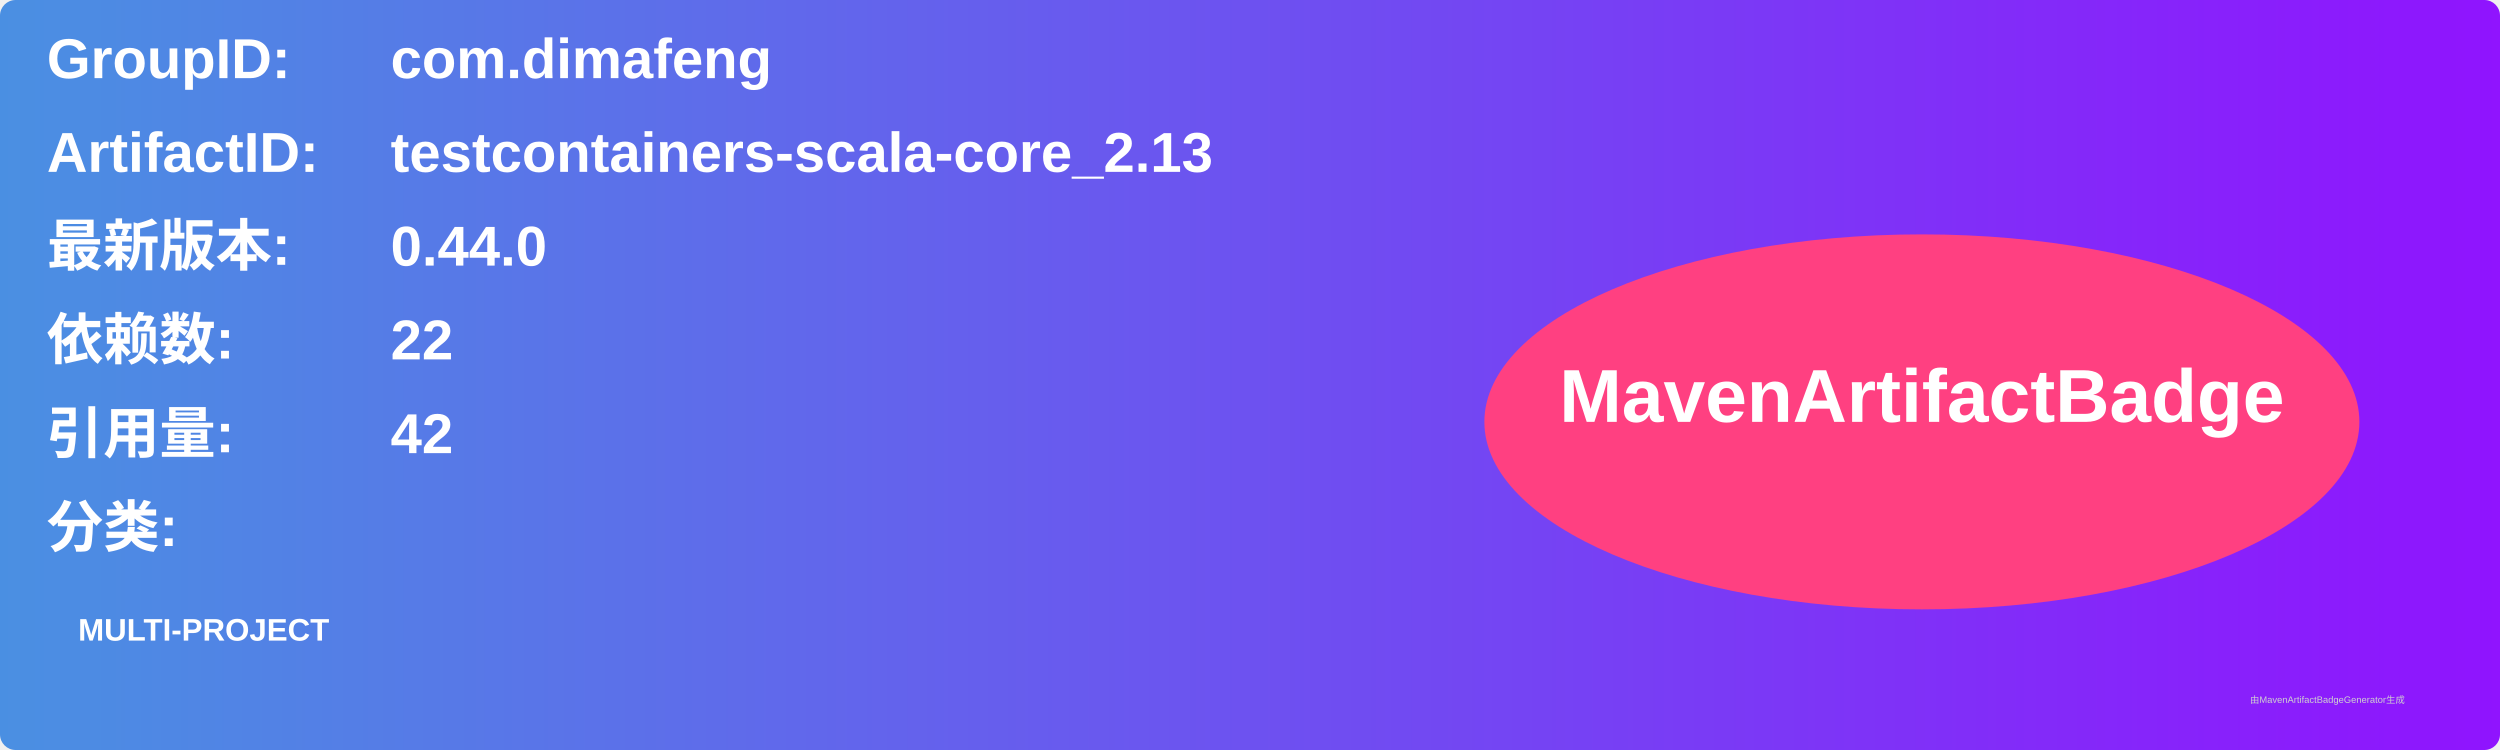
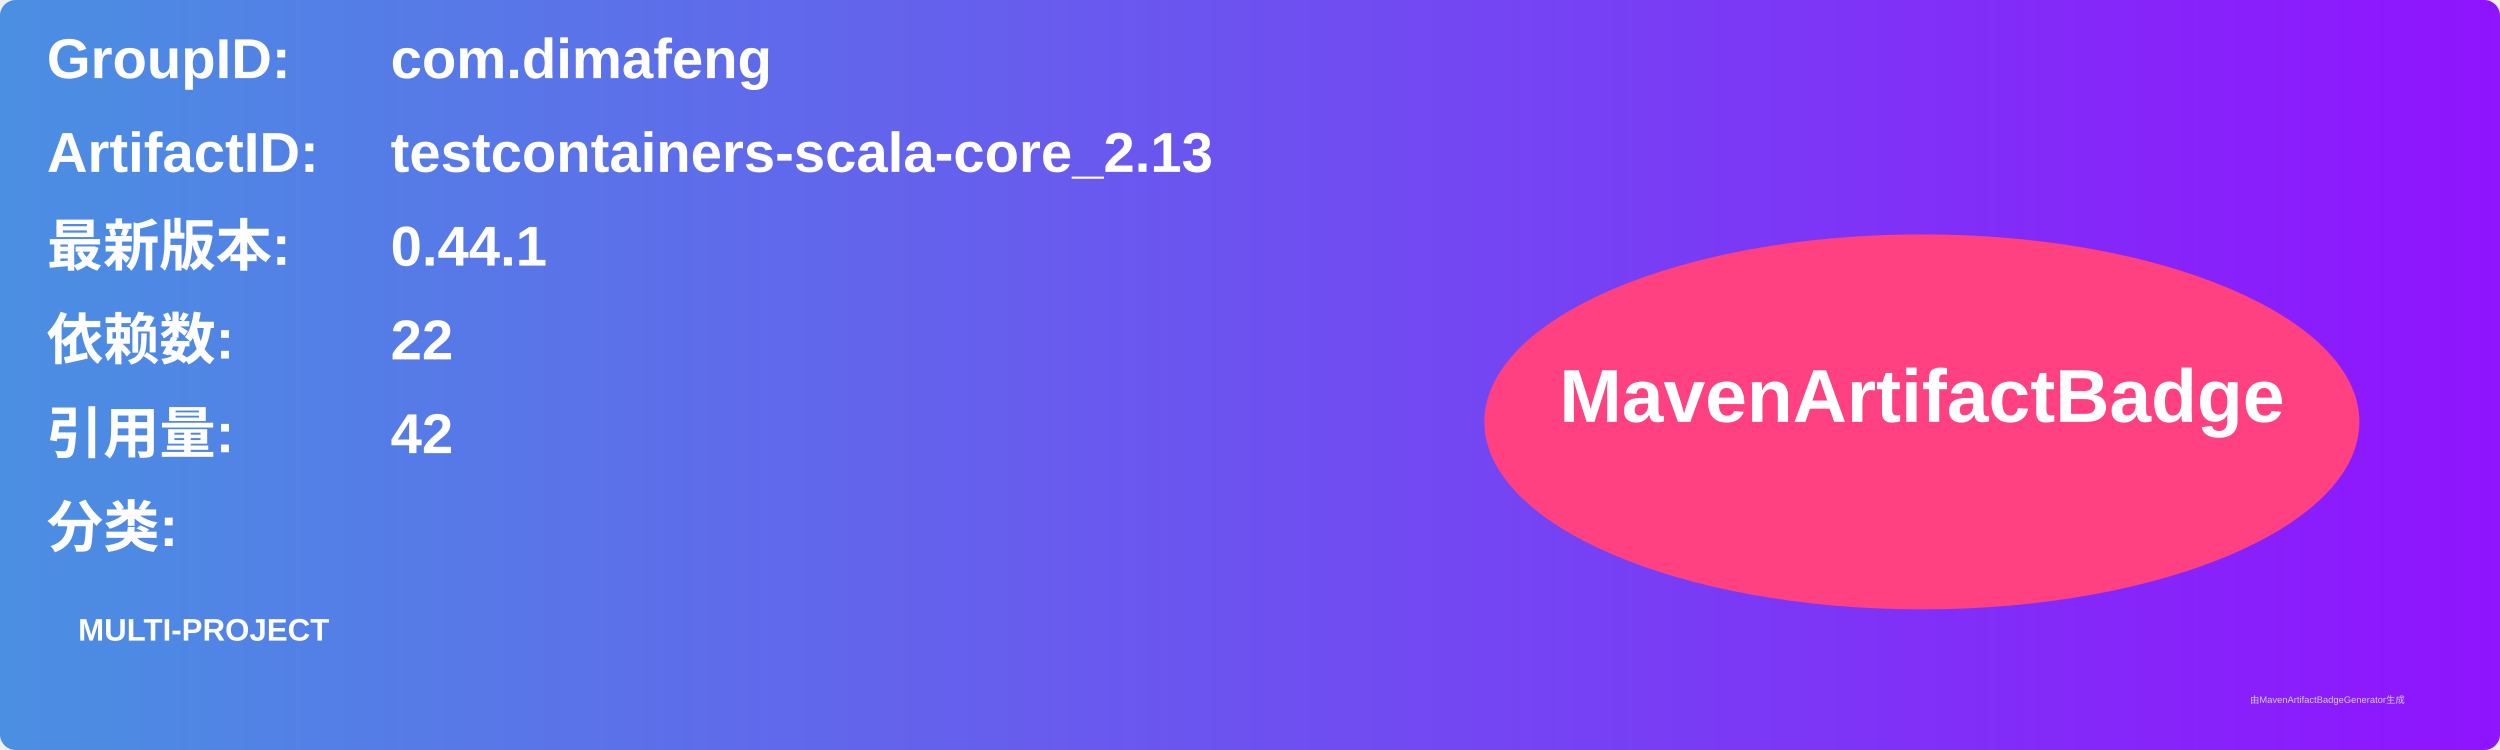
<svg xmlns="http://www.w3.org/2000/svg" width="800" height="240" viewBox="0 0 800 240">
  <linearGradient id="grad" x1="0%" y1="0%" x2="100%" y2="0%">
    <stop offset="0%" stop-color="#4a90e2" />
    <stop offset="100%" stop-color="#9013fe" />
  </linearGradient>
  <rect width="100%" height="100%" rx="5" ry="5" fill="url(#grad)" />
  <g transform="translate(15, 15)">
    <text x="0" y="10" font-family="Arial" font-size="18" fill="white" font-weight="bold" width="260">GroupID:</text>
    <text x="110" y="10" font-family="Arial" font-size="18" fill="white" font-weight="bold" width="460">com.dimafeng</text>
    <text x="0" y="40" font-family="Arial" font-size="18" fill="white" font-weight="bold" width="260">ArtifactID:</text>
    <text x="110" y="40" font-family="Arial" font-size="18" fill="white" font-weight="bold" width="460">testcontainers-scala-core_2.13</text>
    <text x="0" y="70" font-family="Arial" font-size="18" fill="white" font-weight="bold">最新版本:</text>
    <text x="110" y="70" font-family="Arial" font-size="18" fill="white" font-weight="bold">
-       <tspan font-weight="bold">0.44.0</tspan>
+       <tspan font-weight="bold">0.44.1</tspan>
    </text>
    <text x="0" y="100" font-family="Arial" font-size="18" fill="white" font-weight="bold">依赖数: </text>
    <text x="110" y="100" font-family="Arial" font-size="18" fill="white">
      <tspan font-weight="bold">22</tspan>
    </text>
    <text x="0" y="130" font-family="Arial" font-size="18" fill="white" font-weight="bold">引用量: </text>
    <text x="110" y="130" font-family="Arial" font-size="18" fill="white">
      <tspan font-weight="bold">42</tspan>
    </text>
    <text x="0" y="160" font-family="Arial" font-size="18" fill="white" font-weight="bold">分类:</text>
    <text x="10" y="190" font-family="Arial" font-size="10" fill="white">
      <tspan font-weight="bold">MULTI-PROJECT</tspan>
    </text>
    <ellipse cx="600" cy="120" rx="140" ry="60" fill="#ff4081" />
    <text x="600" y="120" text-anchor="middle" font-family="Arial" font-size="24" fill="white" font-weight="bold">MavenArtifactBadge</text>
  </g>
  <text x="720" y="225" font-family="Arial" font-size="3" fill="#d0d0d0">由MavenArtifactBadgeGenerator生成</text>
</svg>
